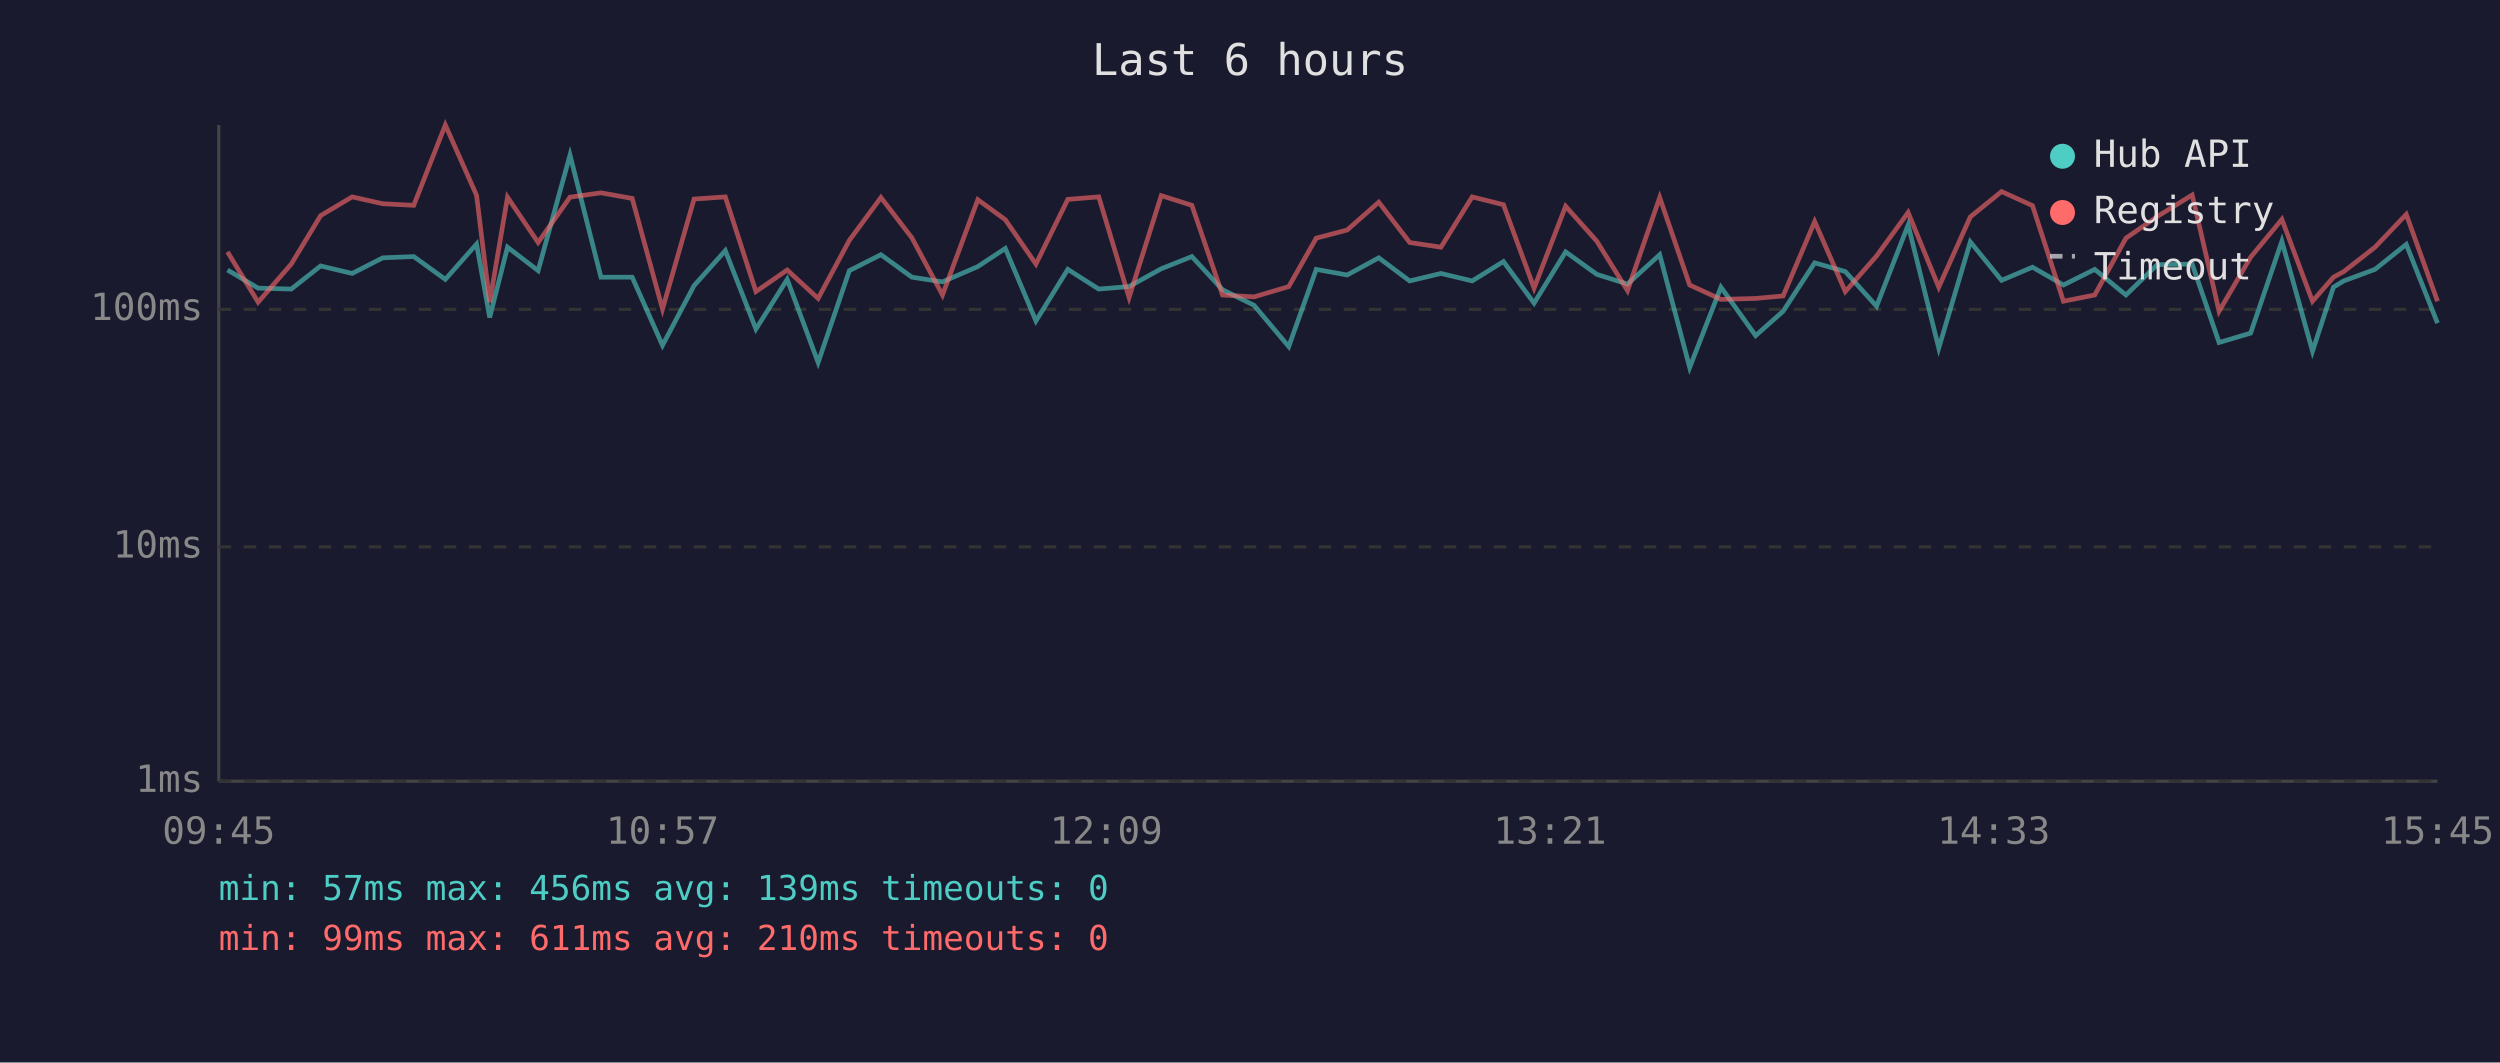
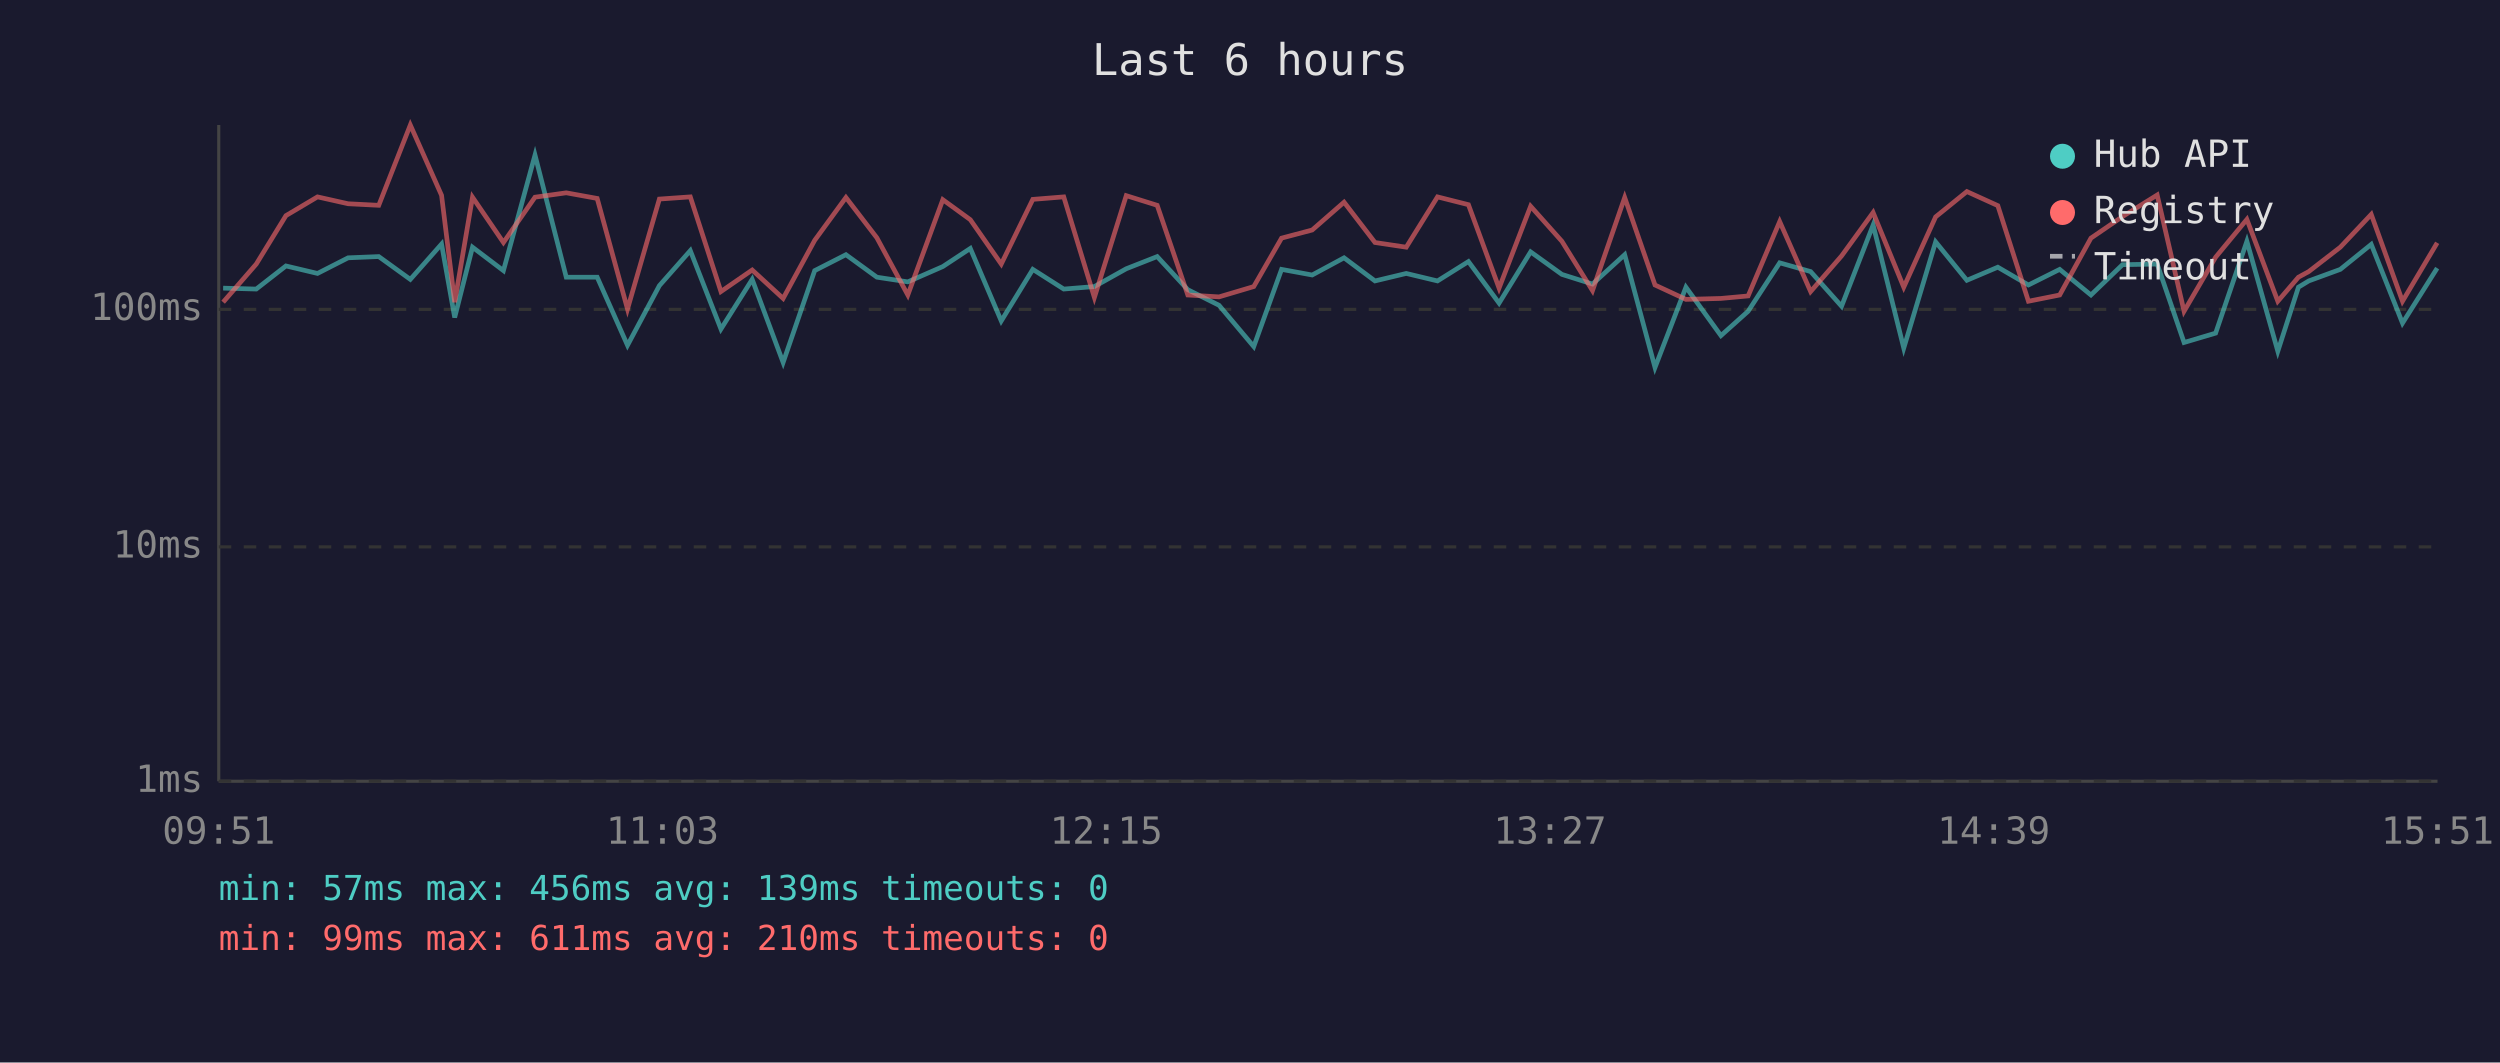
<svg xmlns="http://www.w3.org/2000/svg" viewBox="0 0 800 340" font-family="monospace" font-size="12">
  <rect width="800" height="340" fill="#1a1a2e" />
  <text x="400" y="24" fill="#e0e0e0" font-size="14" text-anchor="middle">Last 6 hours</text>
  <line x1="70" y1="40" x2="70" y2="250" stroke="#444" stroke-width="1" />
  <line x1="70" y1="250" x2="780" y2="250" stroke="#444" stroke-width="1" />
  <line x1="70" y1="250" x2="780" y2="250" stroke="#333" stroke-width="1" stroke-dasharray="4" />
  <text x="65" y="250" fill="#888" text-anchor="end" dominant-baseline="middle">1ms</text>
  <line x1="70" y1="175" x2="780" y2="175" stroke="#333" stroke-width="1" stroke-dasharray="4" />
  <text x="65" y="175" fill="#888" text-anchor="end" dominant-baseline="middle">10ms</text>
  <line x1="70" y1="99" x2="780" y2="99" stroke="#333" stroke-width="1" stroke-dasharray="4" />
  <text x="65" y="99" fill="#888" text-anchor="end" dominant-baseline="middle">100ms</text>
-   <text x="70" y="270" fill="#888" text-anchor="middle">09:45</text>
-   <text x="212" y="270" fill="#888" text-anchor="middle">10:57</text>
-   <text x="354" y="270" fill="#888" text-anchor="middle">12:09</text>
-   <text x="496" y="270" fill="#888" text-anchor="middle">13:21</text>
-   <text x="638" y="270" fill="#888" text-anchor="middle">14:33</text>
-   <text x="780" y="270" fill="#888" text-anchor="middle">15:45</text>
-   <polyline points="72.8,86.4 82.6,92.2 93.2,92.5 102.6,85.1 112.7,87.5 122.5,82.5 132.4,82.1 142.5,89.4 152.5,78.1 156.7,101.6 162.4,79.1 172.2,86.6 182.4,49.6 192.3,88.7 202.3,88.7 212.0,110.5 222.1,91.4 232.1,80.2 241.9,105.3 251.9,89.4 261.8,116.0 271.8,86.6 281.9,81.5 291.8,88.7 301.6,90.2 312.9,85.3 321.7,79.5 331.5,102.7 341.7,86.2 351.6,92.5 361.3,91.7 371.6,86.0 381.4,82.1 391.2,92.7 401.3,97.7 412.4,110.9 421.2,86.2 431.1,88.0 441.2,82.5 451.1,89.9 461.1,87.5 471.1,89.9 481.1,83.7 490.9,97.0 501.0,80.6 511.0,87.8 520.8,90.9 531.1,81.5 540.7,117.6 550.7,91.9 561.8,107.4 570.6,99.6 580.7,84.1 590.5,86.9 600.5,98.0 610.6,72.0 620.4,111.4 630.5,77.4 640.5,89.7 650.4,85.5 660.3,91.2 670.3,86.2 680.3,94.4 690.3,84.7 701.5,84.5 710.1,109.6 720.2,106.6 730.2,77.2 740.0,112.4 746.7,91.9 750.0,89.9 760.0,86.2 770.0,78.2 780.0,103.4" fill="none" stroke="#4ecdc4" stroke-width="1.5" opacity="0.6" />
-   <polyline points="72.8,80.6 82.6,96.7 93.2,84.5 102.6,69.0 112.7,63.0 122.5,65.2 132.4,65.7 142.5,40.0 152.5,62.5 156.7,96.7 162.4,63.1 172.2,77.6 182.4,63.1 192.3,61.7 202.3,63.5 212.0,98.9 222.1,63.7 232.1,63.0 241.9,93.3 251.9,86.4 261.8,95.5 271.8,76.9 281.9,63.2 291.8,76.1 301.6,94.4 312.9,63.9 321.7,70.3 331.5,84.5 341.7,63.8 351.6,63.0 361.3,95.2 371.6,62.6 381.4,65.7 391.2,94.4 401.3,95.0 412.4,91.7 421.2,76.2 431.1,73.6 441.2,64.7 451.1,77.6 461.1,79.1 471.1,63.0 481.1,65.5 490.9,92.2 501.0,66.0 511.0,77.2 520.8,93.0 531.1,63.2 540.7,91.2 550.7,95.8 561.8,95.5 570.6,94.7 580.7,70.9 590.5,93.3 600.5,81.9 610.6,68.0 620.4,91.9 630.5,69.4 640.5,61.3 650.4,65.8 660.3,96.4 670.3,94.4 680.3,76.2 690.3,69.3 701.5,62.4 710.1,99.6 720.2,82.3 730.2,70.2 740.0,96.4 746.7,88.7 750.0,86.9 760.0,79.1 770.0,68.6 780.0,96.4" fill="none" stroke="#ff6b6b" stroke-width="1.5" opacity="0.6" />
+   <text x="70" y="270" fill="#888" text-anchor="middle">09:51</text>
+   <text x="212" y="270" fill="#888" text-anchor="middle">11:03</text>
+   <text x="354" y="270" fill="#888" text-anchor="middle">12:15</text>
+   <text x="496" y="270" fill="#888" text-anchor="middle">13:27</text>
+   <text x="638" y="270" fill="#888" text-anchor="middle">14:39</text>
+   <text x="780" y="270" fill="#888" text-anchor="middle">15:51</text>
+   <polyline points="71.4,92.2 82.0,92.5 91.5,85.1 101.6,87.5 111.4,82.5 121.2,82.1 131.3,89.4 141.3,78.1 145.5,101.6 151.2,79.1 161.1,86.6 171.2,49.6 181.2,88.7 191.1,88.7 200.8,110.5 211.0,91.4 220.9,80.2 230.7,105.3 240.7,89.4 250.6,116.0 260.7,86.6 270.7,81.5 280.6,88.7 290.5,90.2 301.7,85.3 310.5,79.5 320.4,102.7 330.5,86.2 340.4,92.5 350.2,91.7 360.4,86.0 370.3,82.1 380.1,92.7 390.1,97.7 401.2,110.9 410.1,86.2 419.9,88.0 430.1,82.5 440.0,89.9 450.0,87.5 460.0,89.9 469.9,83.7 479.7,97.0 489.8,80.6 499.8,87.8 509.6,90.9 519.9,81.5 529.6,117.6 539.5,91.9 550.7,107.4 559.4,99.6 569.5,84.1 579.4,86.9 589.3,98.0 599.4,72.0 609.2,111.4 619.4,77.4 629.4,89.7 639.3,85.5 649.1,91.2 659.1,86.2 669.1,94.4 679.2,84.7 690.3,84.5 698.9,109.6 709.0,106.6 719.0,77.2 728.9,112.4 735.5,91.9 738.8,89.9 748.9,86.2 758.8,78.2 768.8,103.4 779.9,85.8" fill="none" stroke="#4ecdc4" stroke-width="1.5" opacity="0.6" />
+   <polyline points="71.4,96.7 82.0,84.5 91.5,69.0 101.6,63.0 111.4,65.2 121.2,65.7 131.3,40.0 141.3,62.5 145.5,96.7 151.2,63.1 161.1,77.6 171.2,63.1 181.2,61.7 191.1,63.5 200.8,98.9 211.0,63.7 220.9,63.0 230.7,93.3 240.7,86.4 250.6,95.5 260.7,76.9 270.7,63.2 280.6,76.1 290.5,94.4 301.7,63.9 310.5,70.3 320.4,84.5 330.5,63.8 340.4,63.0 350.2,95.2 360.4,62.6 370.3,65.7 380.1,94.4 390.1,95.0 401.2,91.7 410.1,76.2 419.9,73.6 430.1,64.7 440.0,77.6 450.0,79.1 460.0,63.0 469.9,65.5 479.7,92.2 489.8,66.0 499.8,77.2 509.6,93.0 519.9,63.2 529.6,91.2 539.5,95.8 550.7,95.5 559.4,94.7 569.5,70.9 579.4,93.3 589.3,81.9 599.4,68.0 609.2,91.9 619.4,69.4 629.4,61.3 639.3,65.8 649.1,96.4 659.1,94.4 669.1,76.2 679.2,69.3 690.3,62.4 698.9,99.6 709.0,82.3 719.0,70.2 728.9,96.4 735.5,88.7 738.8,86.9 748.9,79.1 758.8,68.6 768.8,96.4 779.9,77.7" fill="none" stroke="#ff6b6b" stroke-width="1.5" opacity="0.6" />
  <circle cx="660" cy="50" r="4" fill="#4ecdc4" />
  <text x="670" y="50" fill="#e0e0e0" dominant-baseline="middle">Hub API</text>
  <circle cx="660" cy="68" r="4" fill="#ff6b6b" />
  <text x="670" y="68" fill="#e0e0e0" dominant-baseline="middle">Registry</text>
  <line x1="656" y1="82" x2="664" y2="82" stroke="#e0e0e0" stroke-width="1.5" stroke-dasharray="4,3" opacity="0.7" />
  <text x="670" y="86" fill="#e0e0e0" dominant-baseline="middle">Timeout</text>
  <text x="70" y="288" fill="#4ecdc4" font-size="11">min: 57ms  max: 456ms  avg: 139ms  timeouts: 0</text>
  <text x="70" y="304" fill="#ff6b6b" font-size="11">min: 99ms  max: 611ms  avg: 210ms  timeouts: 0</text>
</svg>
